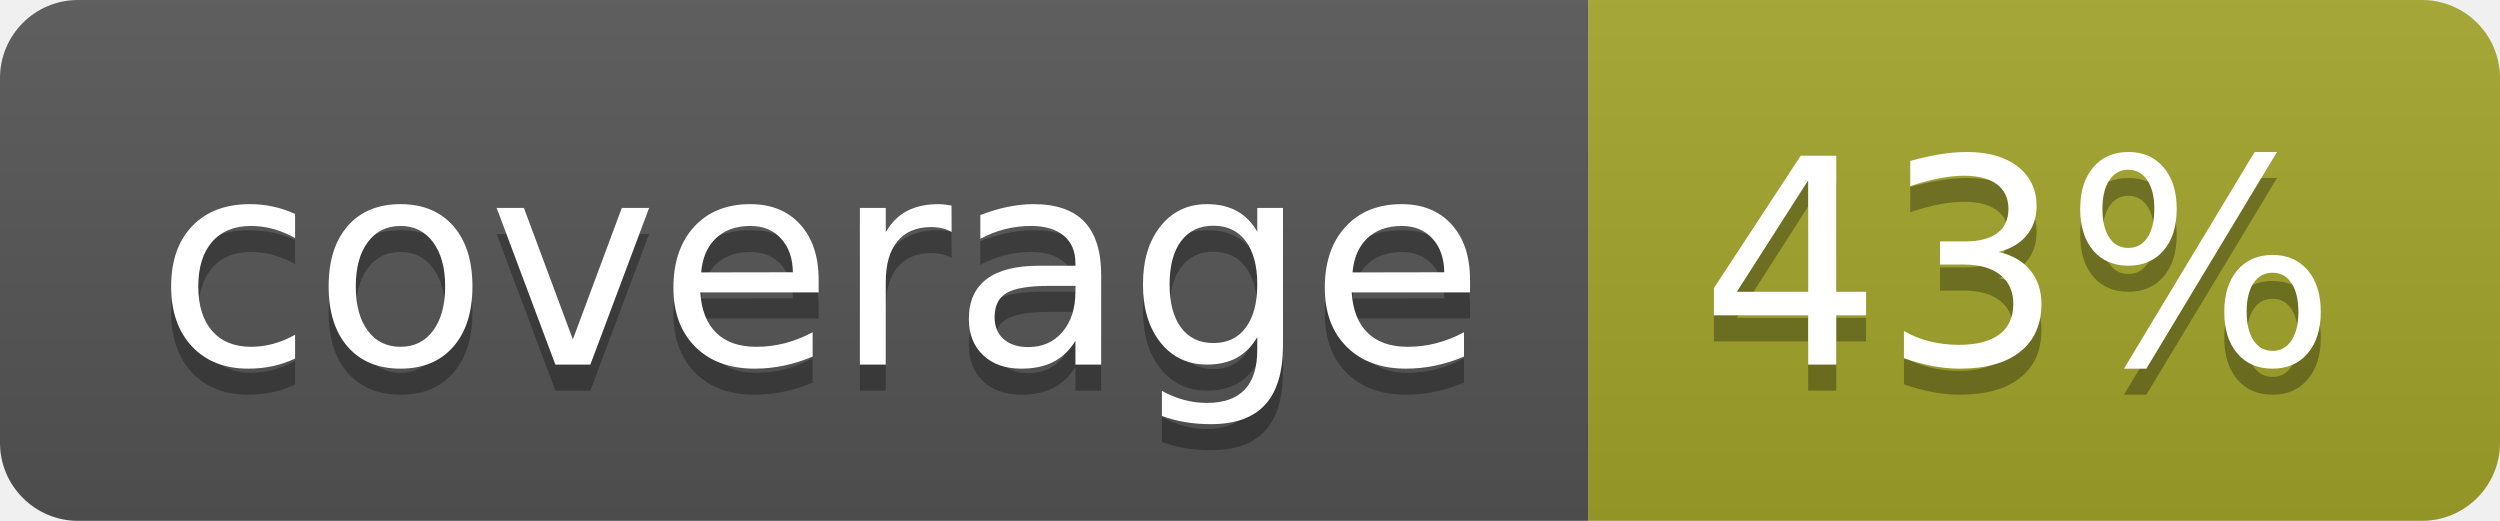
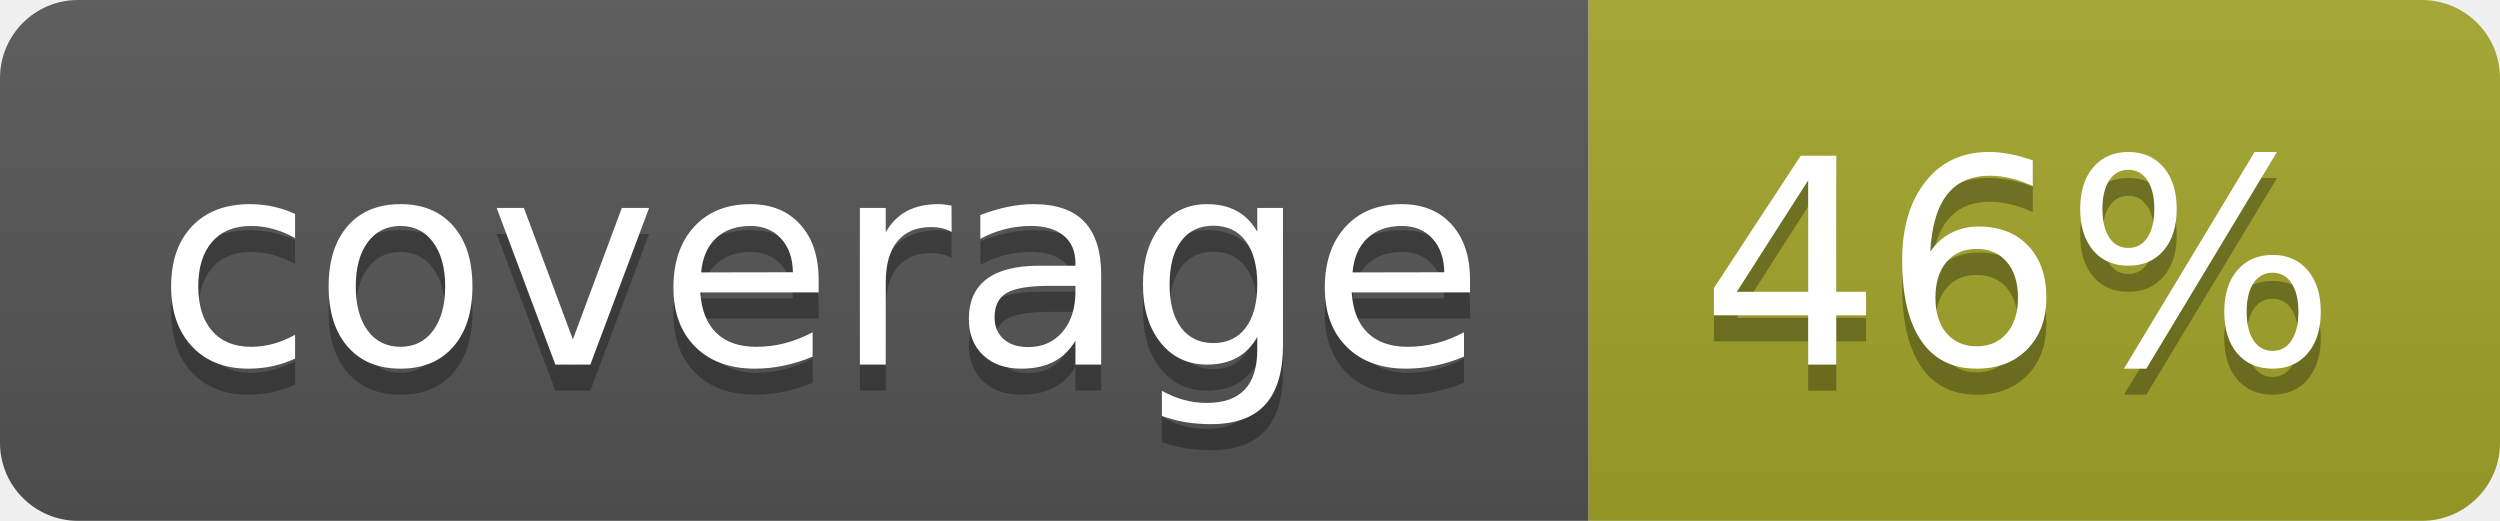
<svg xmlns="http://www.w3.org/2000/svg" width="96" height="20">
  <linearGradient id="b" x2="0" y2="100%">
    <stop offset="0" stop-color="#bbb" stop-opacity=".1" />
    <stop offset="1" stop-opacity=".1" />
  </linearGradient>
  <clipPath id="a">
    <rect width="96" height="20" rx="3" fill="#fff" />
  </clipPath>
  <g clip-path="url(#a)">
    <path fill="#555" d="M0 0h61v20H0z" />
    <path fill="#A3A52A" d="M61 0h35v20H61z" />
    <path fill="url(#b)" d="M0 0h96v20H0z" />
  </g>
  <g fill="#fff" text-anchor="middle" font-family="DejaVu Sans,Verdana,Geneva,sans-serif" font-size="110">
    <text x="315" y="150" fill="#010101" fill-opacity=".3" transform="scale(.1)" textLength="510">coverage</text>
    <text x="315" y="140" transform="scale(.1)" textLength="510">coverage</text>
-     <text x="775" y="150" fill="#010101" fill-opacity=".3" transform="scale(.1)" textLength="250">43%</text>
-     <text x="775" y="140" transform="scale(.1)" textLength="250">43%</text>
+     <text x="775" y="150" fill="#010101" fill-opacity=".3" transform="scale(.1)" textLength="250">46%</text>
+     <text x="775" y="140" transform="scale(.1)" textLength="250">46%</text>
  </g>
</svg>
